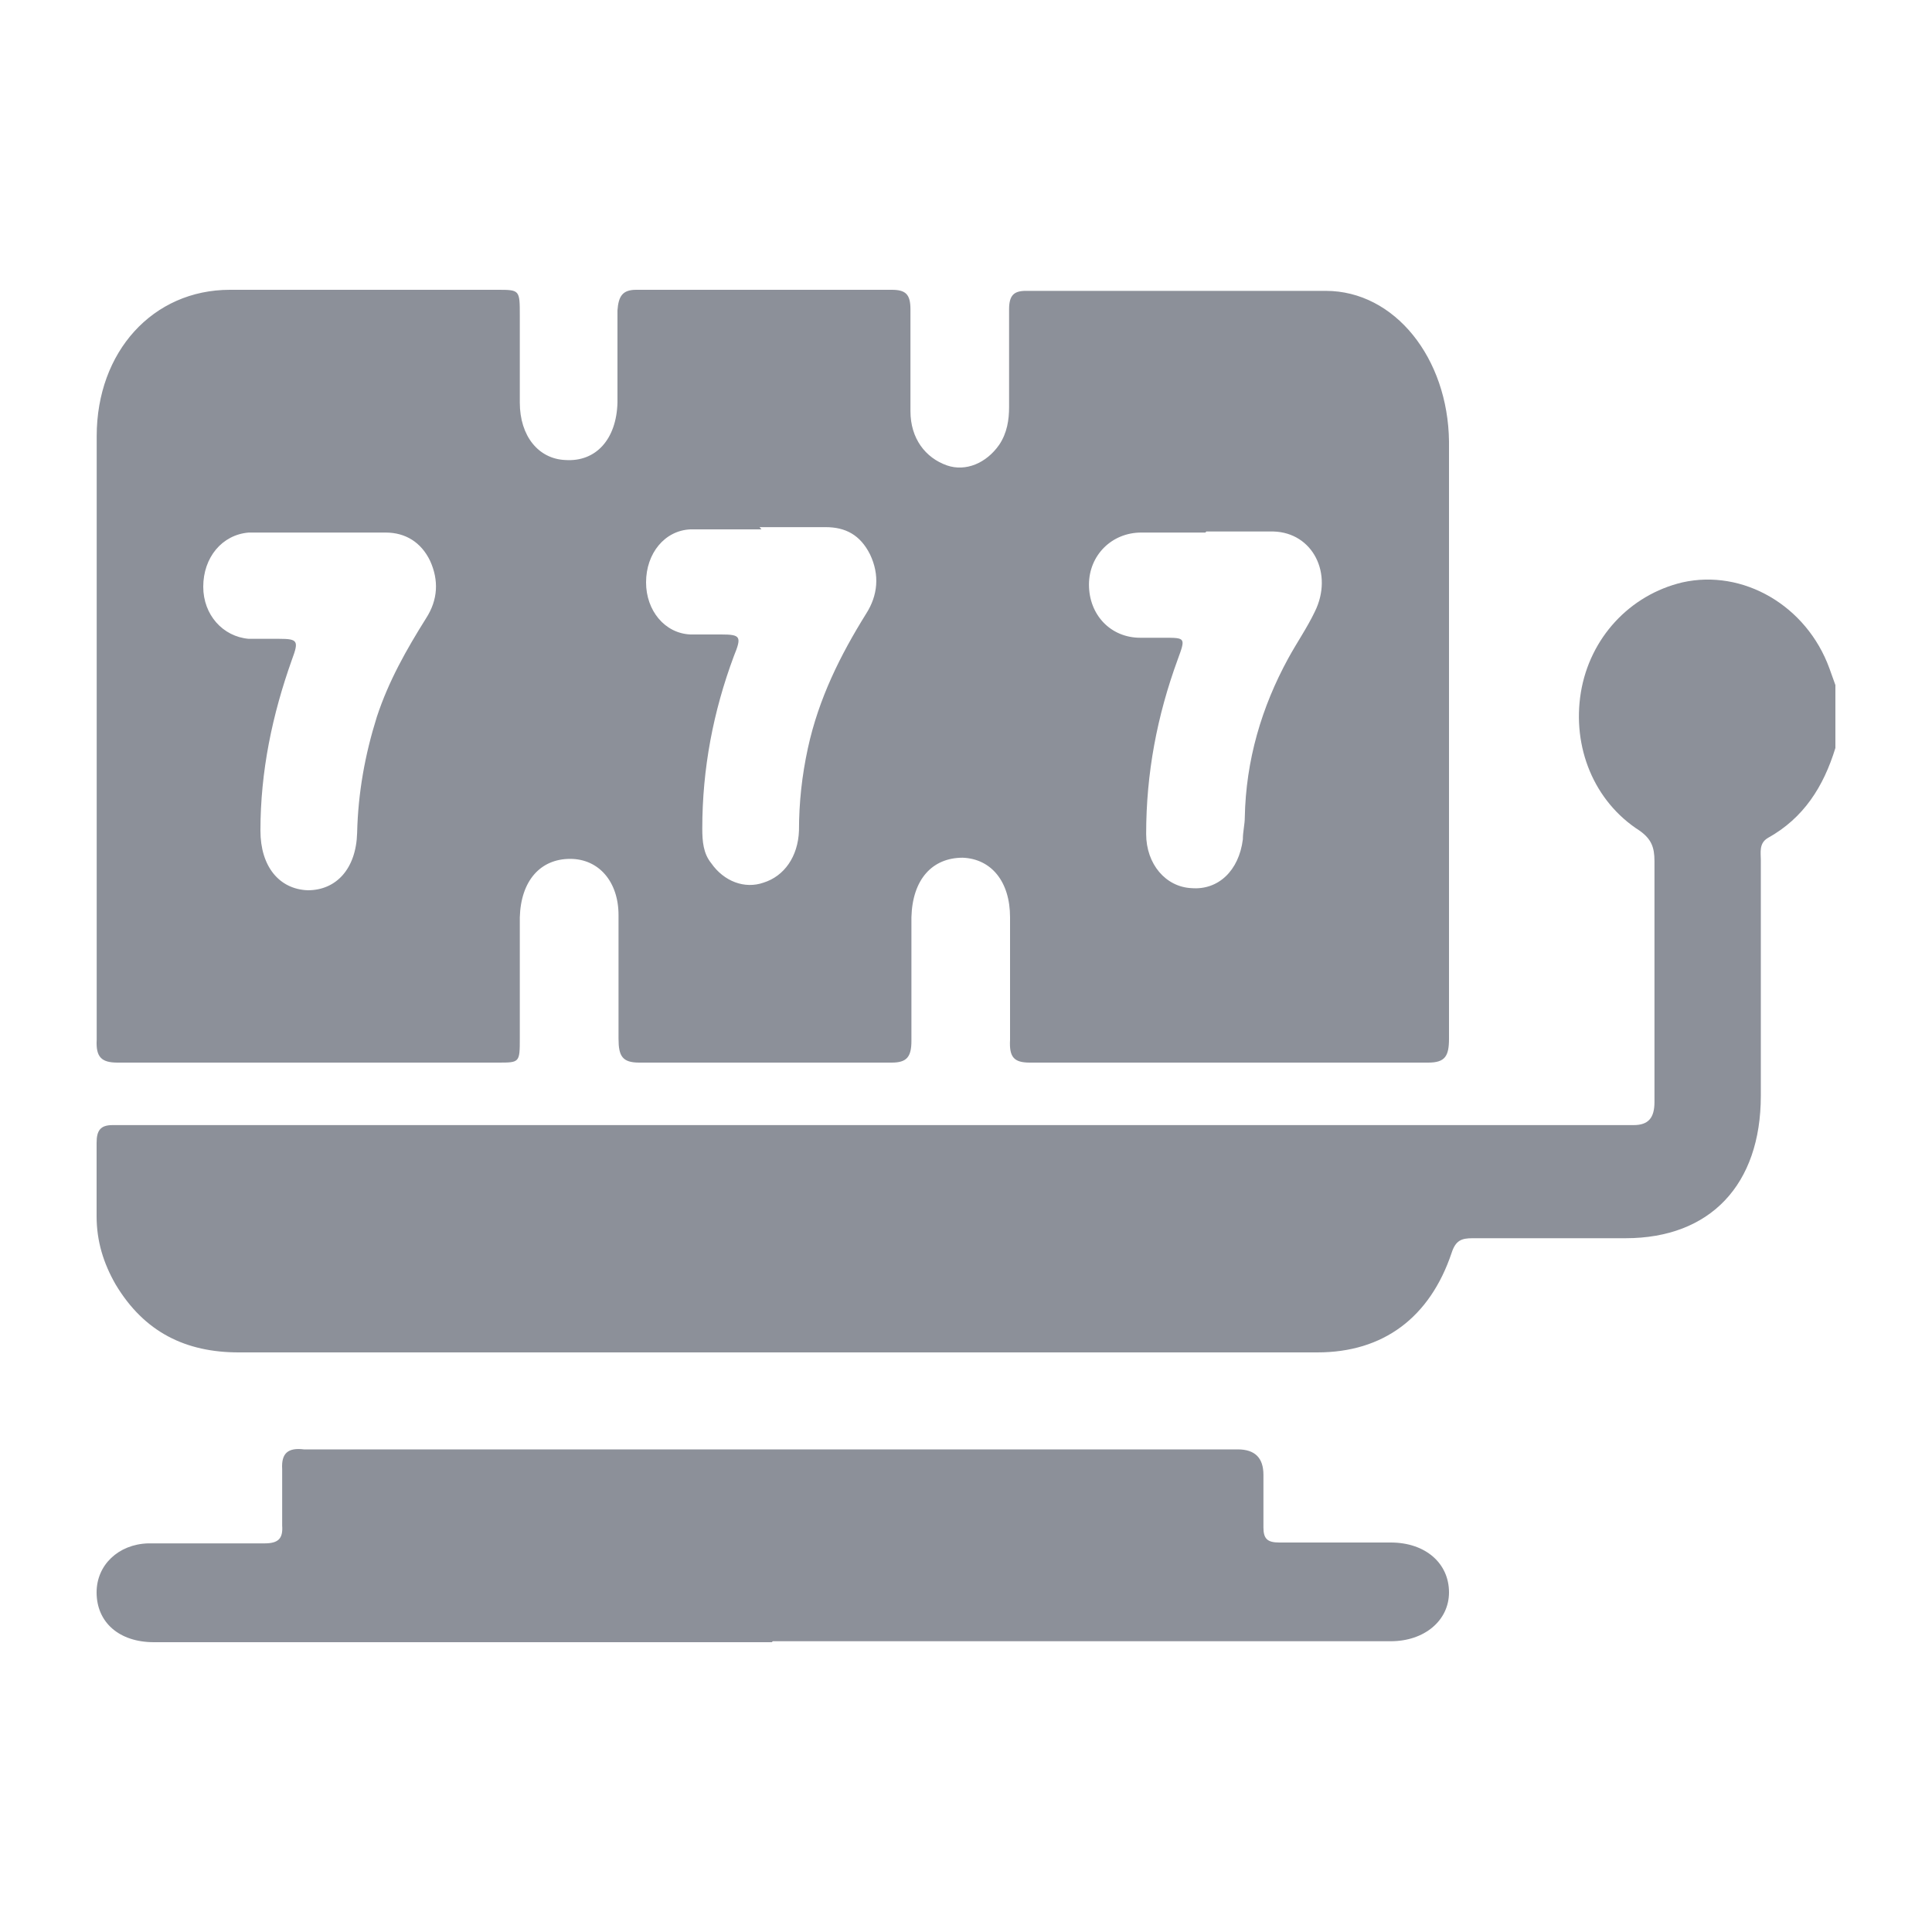
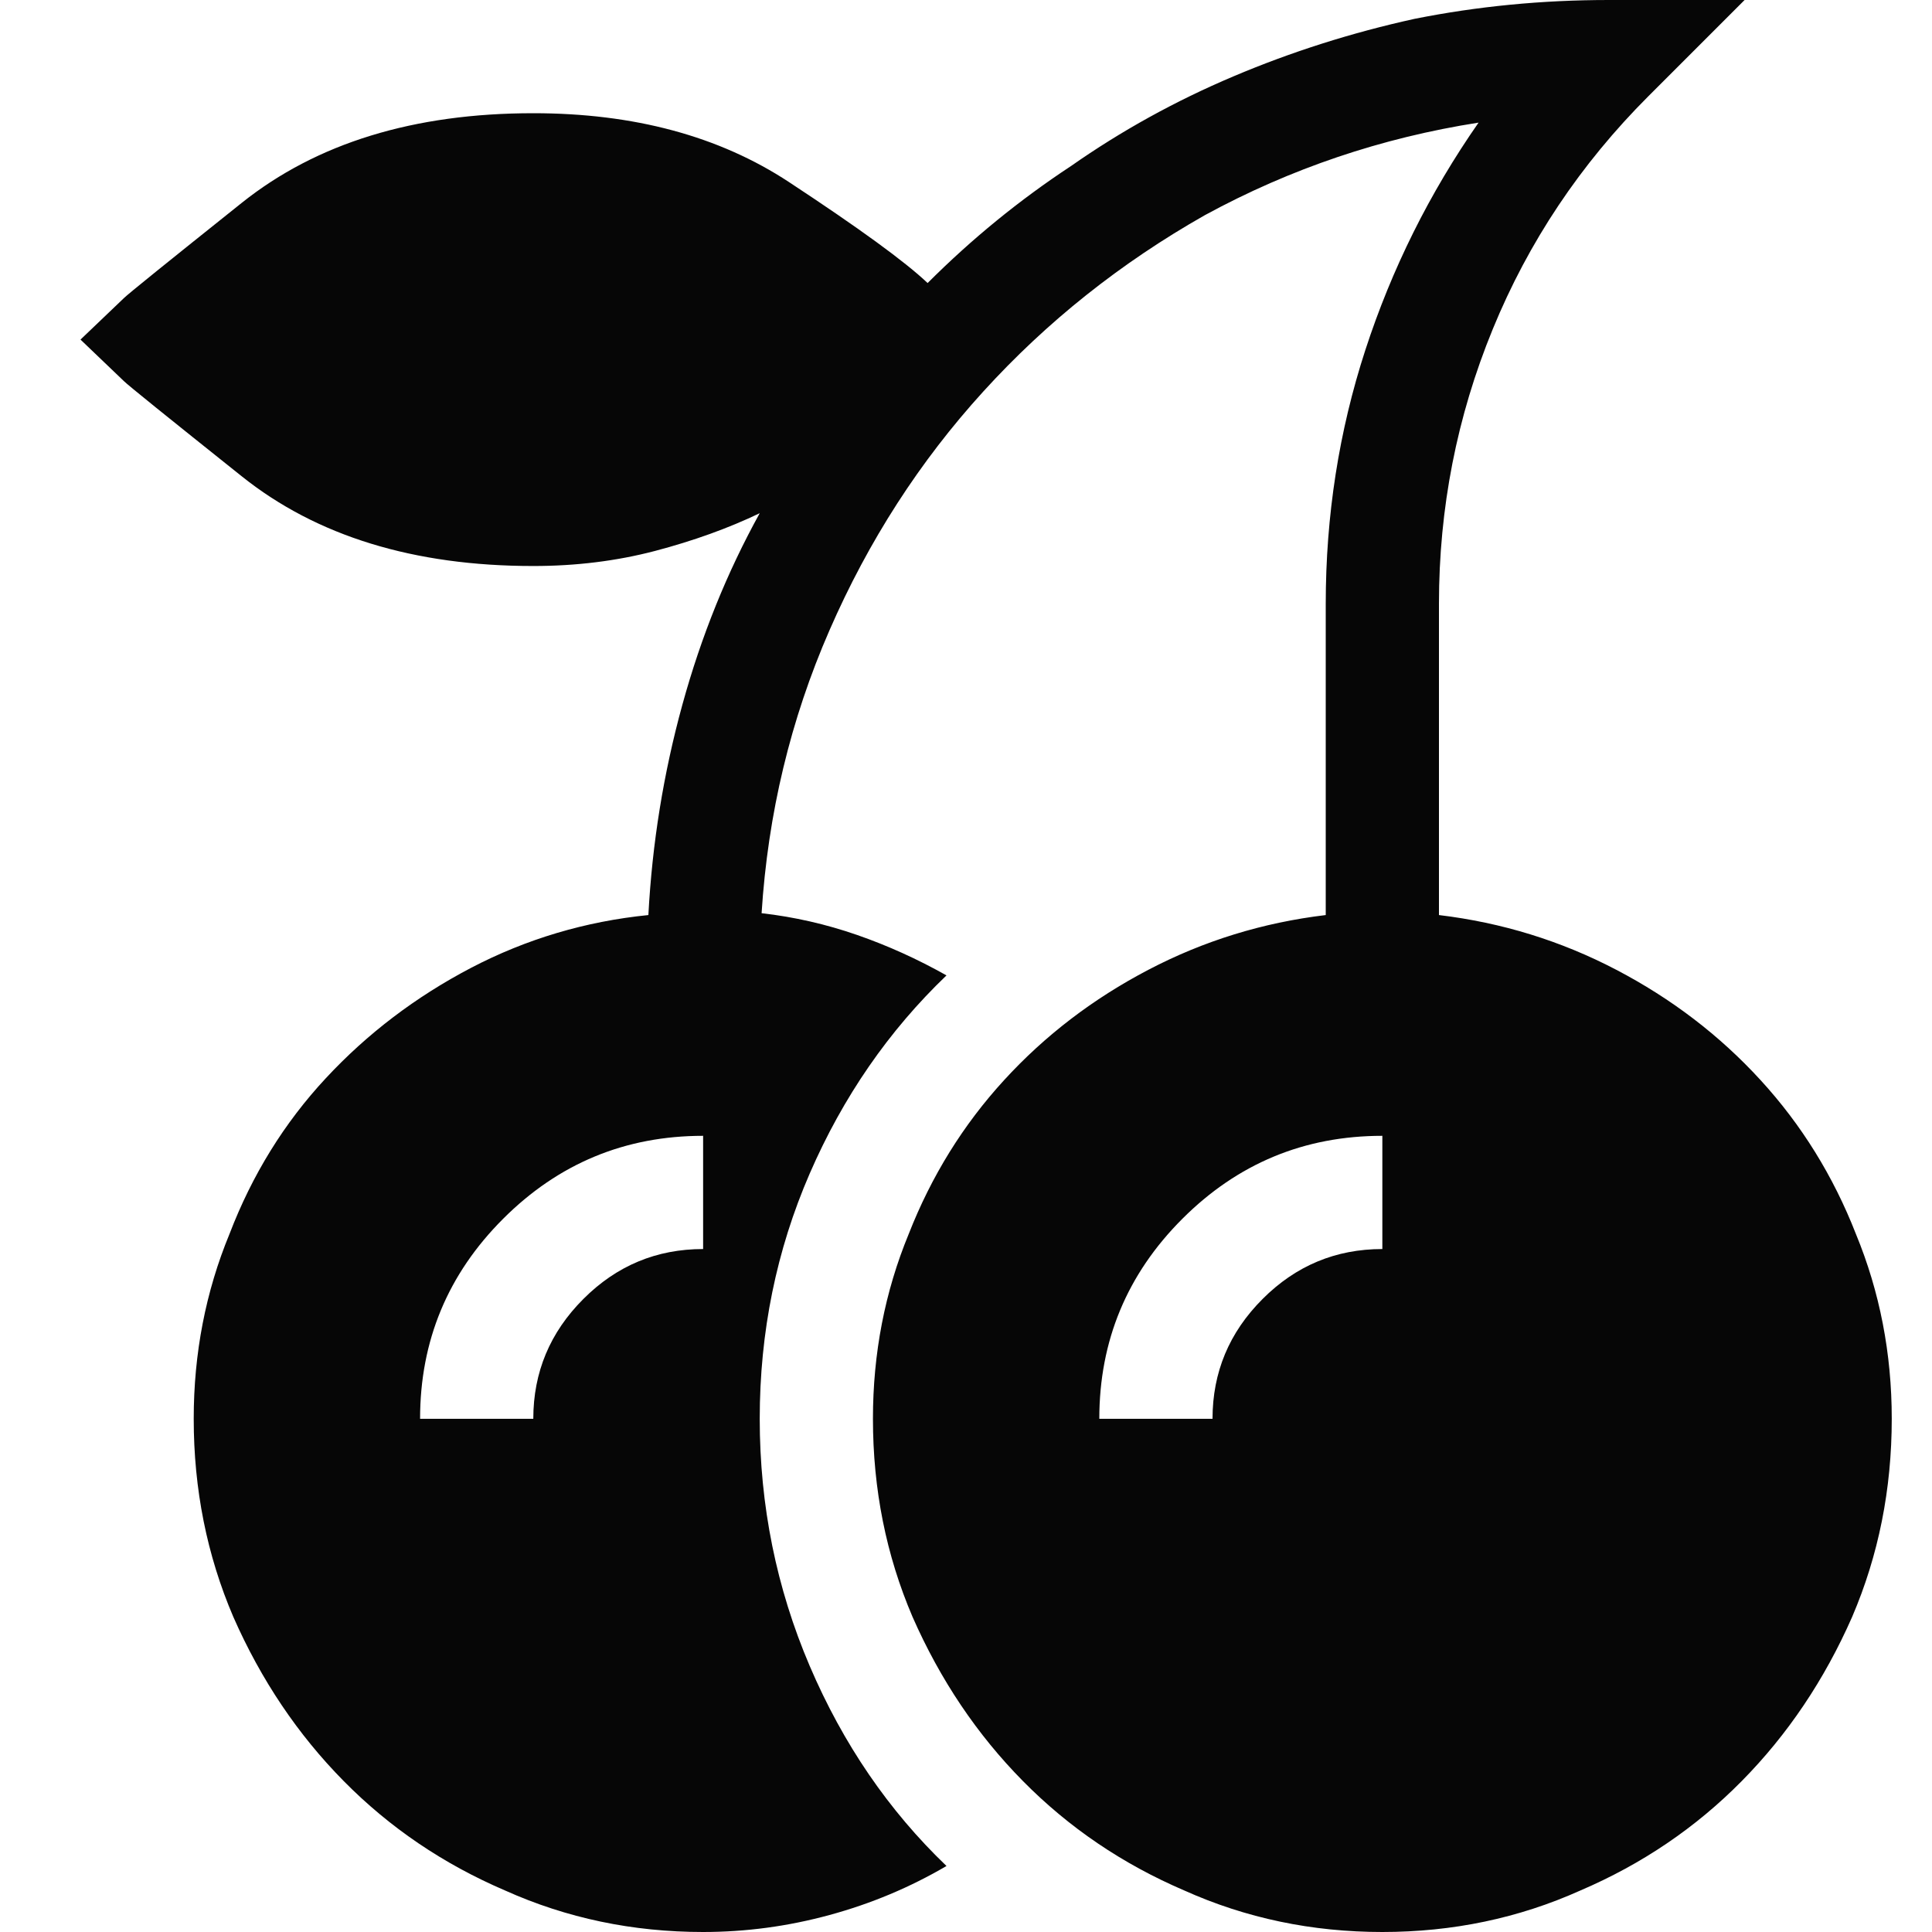
- <svg xmlns="http://www.w3.org/2000/svg" width="20" height="20" viewBox="0 0 20 20" fill="none">
-   <path d="M19 7.743C18.877 8.144 18.671 8.469 18.3 8.675C18.207 8.73 18.228 8.827 18.228 8.903C18.228 9.716 18.228 10.53 18.228 11.343C18.228 12.265 17.703 12.818 16.828 12.818C16.304 12.818 15.779 12.818 15.244 12.818C15.13 12.818 15.069 12.84 15.027 12.97C14.801 13.642 14.317 14 13.638 14C12.187 14 10.736 14 9.285 14C7.01 14 4.746 14 2.472 14C1.926 14 1.494 13.794 1.196 13.295C1.072 13.078 1 12.851 1 12.59C1 12.341 1 12.081 1 11.831C1 11.701 1.041 11.647 1.165 11.647C1.226 11.647 1.298 11.647 1.36 11.647C6.475 11.647 11.59 11.647 16.705 11.647C16.777 11.647 16.849 11.647 16.911 11.647C17.065 11.647 17.127 11.571 17.127 11.408C17.127 11.029 17.127 10.66 17.127 10.28C17.127 9.825 17.127 9.369 17.127 8.914C17.127 8.773 17.096 8.686 16.973 8.599C16.499 8.296 16.273 7.732 16.365 7.168C16.458 6.604 16.87 6.159 17.415 6.029C18.043 5.888 18.701 6.268 18.938 6.919C18.959 6.973 18.979 7.038 19 7.092V7.721V7.743Z" fill="#8C9099" />
-   <path d="M1.001 7.555C1.001 6.546 1.001 5.525 1.001 4.515C1.001 3.64 1.583 3 2.38 3C3.299 3 4.228 3 5.147 3C5.381 3 5.381 3 5.381 3.269C5.381 3.572 5.381 3.864 5.381 4.167C5.381 4.515 5.575 4.75 5.851 4.762C6.168 4.784 6.382 4.548 6.392 4.167C6.392 3.853 6.392 3.527 6.392 3.213C6.403 3.067 6.443 3 6.586 3C7.464 3 8.353 3 9.231 3C9.374 3 9.425 3.045 9.425 3.202C9.425 3.55 9.425 3.909 9.425 4.257C9.425 4.537 9.578 4.739 9.803 4.818C9.997 4.885 10.211 4.795 10.344 4.604C10.426 4.481 10.446 4.346 10.446 4.212C10.446 3.875 10.446 3.539 10.446 3.202C10.446 3.056 10.497 3.011 10.62 3.011C11.651 3.011 12.682 3.011 13.724 3.011C14.438 3.011 14.99 3.707 15 4.571C15 6.029 15 7.477 15 8.935C15 9.541 15 10.147 15 10.753C15 10.933 14.959 11 14.786 11C13.407 11 12.029 11 10.66 11C10.497 11 10.446 10.944 10.456 10.764C10.456 10.338 10.456 9.923 10.456 9.496C10.456 9.126 10.262 8.891 9.966 8.879C9.65 8.879 9.445 9.104 9.435 9.496C9.435 9.923 9.435 10.349 9.435 10.776C9.435 10.944 9.384 11 9.231 11C8.363 11 7.485 11 6.617 11C6.443 11 6.403 10.933 6.403 10.753C6.403 10.327 6.403 9.9 6.403 9.474C6.403 9.126 6.198 8.891 5.902 8.891C5.596 8.891 5.392 9.115 5.381 9.496C5.381 9.912 5.381 10.327 5.381 10.742C5.381 11 5.381 11 5.157 11C3.84 11 2.533 11 1.216 11C1.052 11 0.991 10.944 1.001 10.764C1.001 9.698 1.001 8.633 1.001 7.567V7.555ZM3.299 5.513C3.064 5.513 2.839 5.513 2.604 5.513C2.594 5.513 2.584 5.513 2.574 5.513C2.298 5.536 2.104 5.771 2.104 6.074C2.104 6.366 2.308 6.59 2.574 6.613C2.676 6.613 2.778 6.613 2.89 6.613C3.084 6.613 3.094 6.635 3.023 6.826C2.819 7.398 2.696 7.982 2.696 8.599C2.696 8.969 2.89 9.205 3.186 9.216C3.482 9.216 3.687 8.992 3.697 8.621C3.707 8.206 3.778 7.813 3.901 7.421C4.023 7.05 4.207 6.725 4.411 6.4C4.534 6.209 4.544 6.007 4.452 5.805C4.36 5.614 4.197 5.513 3.993 5.513C3.768 5.513 3.544 5.513 3.309 5.513H3.299ZM12.478 5.513C12.253 5.513 12.039 5.513 11.814 5.513C11.508 5.513 11.273 5.749 11.273 6.052C11.273 6.366 11.498 6.602 11.804 6.602C11.886 6.602 11.967 6.602 12.049 6.602C12.274 6.602 12.274 6.602 12.192 6.826C11.978 7.41 11.865 8.004 11.865 8.633C11.865 8.947 12.069 9.182 12.335 9.194C12.611 9.216 12.825 9.014 12.866 8.689C12.866 8.61 12.886 8.532 12.886 8.464C12.897 7.87 13.06 7.32 13.336 6.815C13.428 6.647 13.53 6.501 13.611 6.332C13.805 5.94 13.591 5.513 13.182 5.502C12.948 5.502 12.723 5.502 12.488 5.502L12.478 5.513ZM7.883 5.48C7.638 5.48 7.393 5.48 7.148 5.48C6.882 5.491 6.688 5.727 6.688 6.029C6.688 6.321 6.882 6.557 7.148 6.568C7.25 6.568 7.352 6.568 7.464 6.568C7.669 6.568 7.679 6.59 7.597 6.792C7.383 7.365 7.27 7.959 7.27 8.576C7.27 8.711 7.281 8.835 7.362 8.935C7.495 9.126 7.71 9.205 7.904 9.137C8.118 9.07 8.261 8.868 8.271 8.599C8.271 8.307 8.302 8.027 8.363 7.746C8.475 7.23 8.7 6.781 8.965 6.355C9.088 6.164 9.108 5.951 9.006 5.738C8.904 5.536 8.751 5.457 8.547 5.457C8.322 5.457 8.098 5.457 7.863 5.457L7.883 5.48Z" fill="#8C9099" />
-   <path d="M7.99 17C5.854 17 3.728 17 1.593 17C1.235 17 1 16.796 1 16.484C1 16.201 1.225 15.987 1.531 15.977C1.93 15.977 2.328 15.977 2.737 15.977C2.88 15.977 2.931 15.929 2.921 15.792C2.921 15.598 2.921 15.403 2.921 15.208C2.911 15.043 2.982 14.984 3.146 15.004C3.197 15.004 3.248 15.004 3.299 15.004C6.467 15.004 9.645 15.004 12.813 15.004C12.99 15.004 13.079 15.091 13.079 15.267C13.079 15.452 13.079 15.637 13.079 15.812C13.079 15.929 13.12 15.968 13.242 15.968C13.631 15.968 14.009 15.968 14.397 15.968C14.755 15.968 15 16.182 15 16.484C15 16.776 14.745 16.99 14.397 16.99C12.261 16.99 10.136 16.99 8 16.99L7.99 17Z" fill="#8C9099" />
+ <svg xmlns="http://www.w3.org/2000/svg" width="30" height="30" viewBox="0 0 30 30" fill="none">
+   <path d="M8.281 8.789C8.945 8.789 9.575 8.711 10.171 8.555C10.767 8.398 11.309 8.203 11.797 7.969C11.289 8.887 10.889 9.878 10.596 10.942C10.303 12.007 10.127 13.096 10.068 14.209C9.092 14.307 8.174 14.58 7.314 15.029C6.455 15.479 5.703 16.05 5.059 16.743C4.414 17.436 3.916 18.242 3.564 19.16C3.193 20.059 3.008 21.016 3.008 22.031C3.008 23.125 3.213 24.15 3.623 25.107C4.053 26.084 4.624 26.934 5.337 27.656C6.05 28.379 6.885 28.945 7.842 29.355C8.799 29.785 9.824 30 10.918 30C11.582 30 12.236 29.912 12.881 29.736C13.525 29.561 14.131 29.307 14.697 28.975C13.799 28.115 13.091 27.08 12.573 25.869C12.056 24.658 11.797 23.379 11.797 22.031C11.797 20.684 12.056 19.414 12.573 18.223C13.091 17.031 13.799 16.006 14.697 15.146C14.248 14.893 13.784 14.683 13.306 14.517C12.827 14.351 12.334 14.238 11.826 14.18C11.924 12.637 12.275 11.172 12.881 9.785C13.486 8.398 14.282 7.163 15.269 6.079C16.255 4.995 17.402 4.082 18.711 3.34C20.039 2.617 21.455 2.139 22.959 1.904C22.197 2.998 21.611 4.175 21.201 5.435C20.791 6.694 20.586 8.008 20.586 9.375V14.209C19.609 14.326 18.691 14.609 17.832 15.059C16.973 15.508 16.226 16.079 15.591 16.773C14.956 17.466 14.463 18.262 14.111 19.16C13.74 20.059 13.555 21.016 13.555 22.031C13.555 23.125 13.76 24.15 14.17 25.107C14.6 26.084 15.171 26.934 15.884 27.656C16.597 28.379 17.432 28.945 18.389 29.355C19.346 29.785 20.371 30 21.465 30C22.559 30 23.584 29.785 24.541 29.355C25.498 28.945 26.333 28.379 27.046 27.656C27.759 26.934 28.33 26.084 28.76 25.107C29.17 24.15 29.375 23.125 29.375 22.031C29.375 21.016 29.189 20.059 28.818 19.16C28.467 18.262 27.974 17.466 27.339 16.773C26.704 16.079 25.957 15.508 25.098 15.059C24.238 14.609 23.32 14.326 22.344 14.209V9.375C22.344 7.891 22.622 6.47 23.179 5.112C23.735 3.755 24.541 2.549 25.596 1.494L27.09 0H24.98C23.945 0 22.939 0.098 21.963 0.293C20.986 0.508 20.049 0.806 19.15 1.187C18.252 1.567 17.412 2.031 16.631 2.578C15.83 3.105 15.088 3.711 14.404 4.395C14.053 4.062 13.335 3.54 12.251 2.827C11.167 2.114 9.844 1.758 8.281 1.758C6.426 1.758 4.917 2.222 3.755 3.149C2.593 4.077 1.982 4.57 1.924 4.629L1.25 5.273L1.924 5.918C1.982 5.977 2.593 6.47 3.755 7.397C4.917 8.325 6.426 8.789 8.281 8.789ZM21.465 19.395C20.742 19.395 20.122 19.653 19.605 20.171C19.087 20.689 18.828 21.309 18.828 22.031H17.07C17.07 20.82 17.5 19.785 18.359 18.926C19.219 18.066 20.254 17.637 21.465 17.637V19.395ZM10.918 19.395C10.195 19.395 9.575 19.653 9.058 20.171C8.54 20.689 8.281 21.309 8.281 22.031H6.523C6.523 20.82 6.953 19.785 7.812 18.926C8.672 18.066 9.707 17.637 10.918 17.637V19.395Z" fill="#060606" />
</svg>
